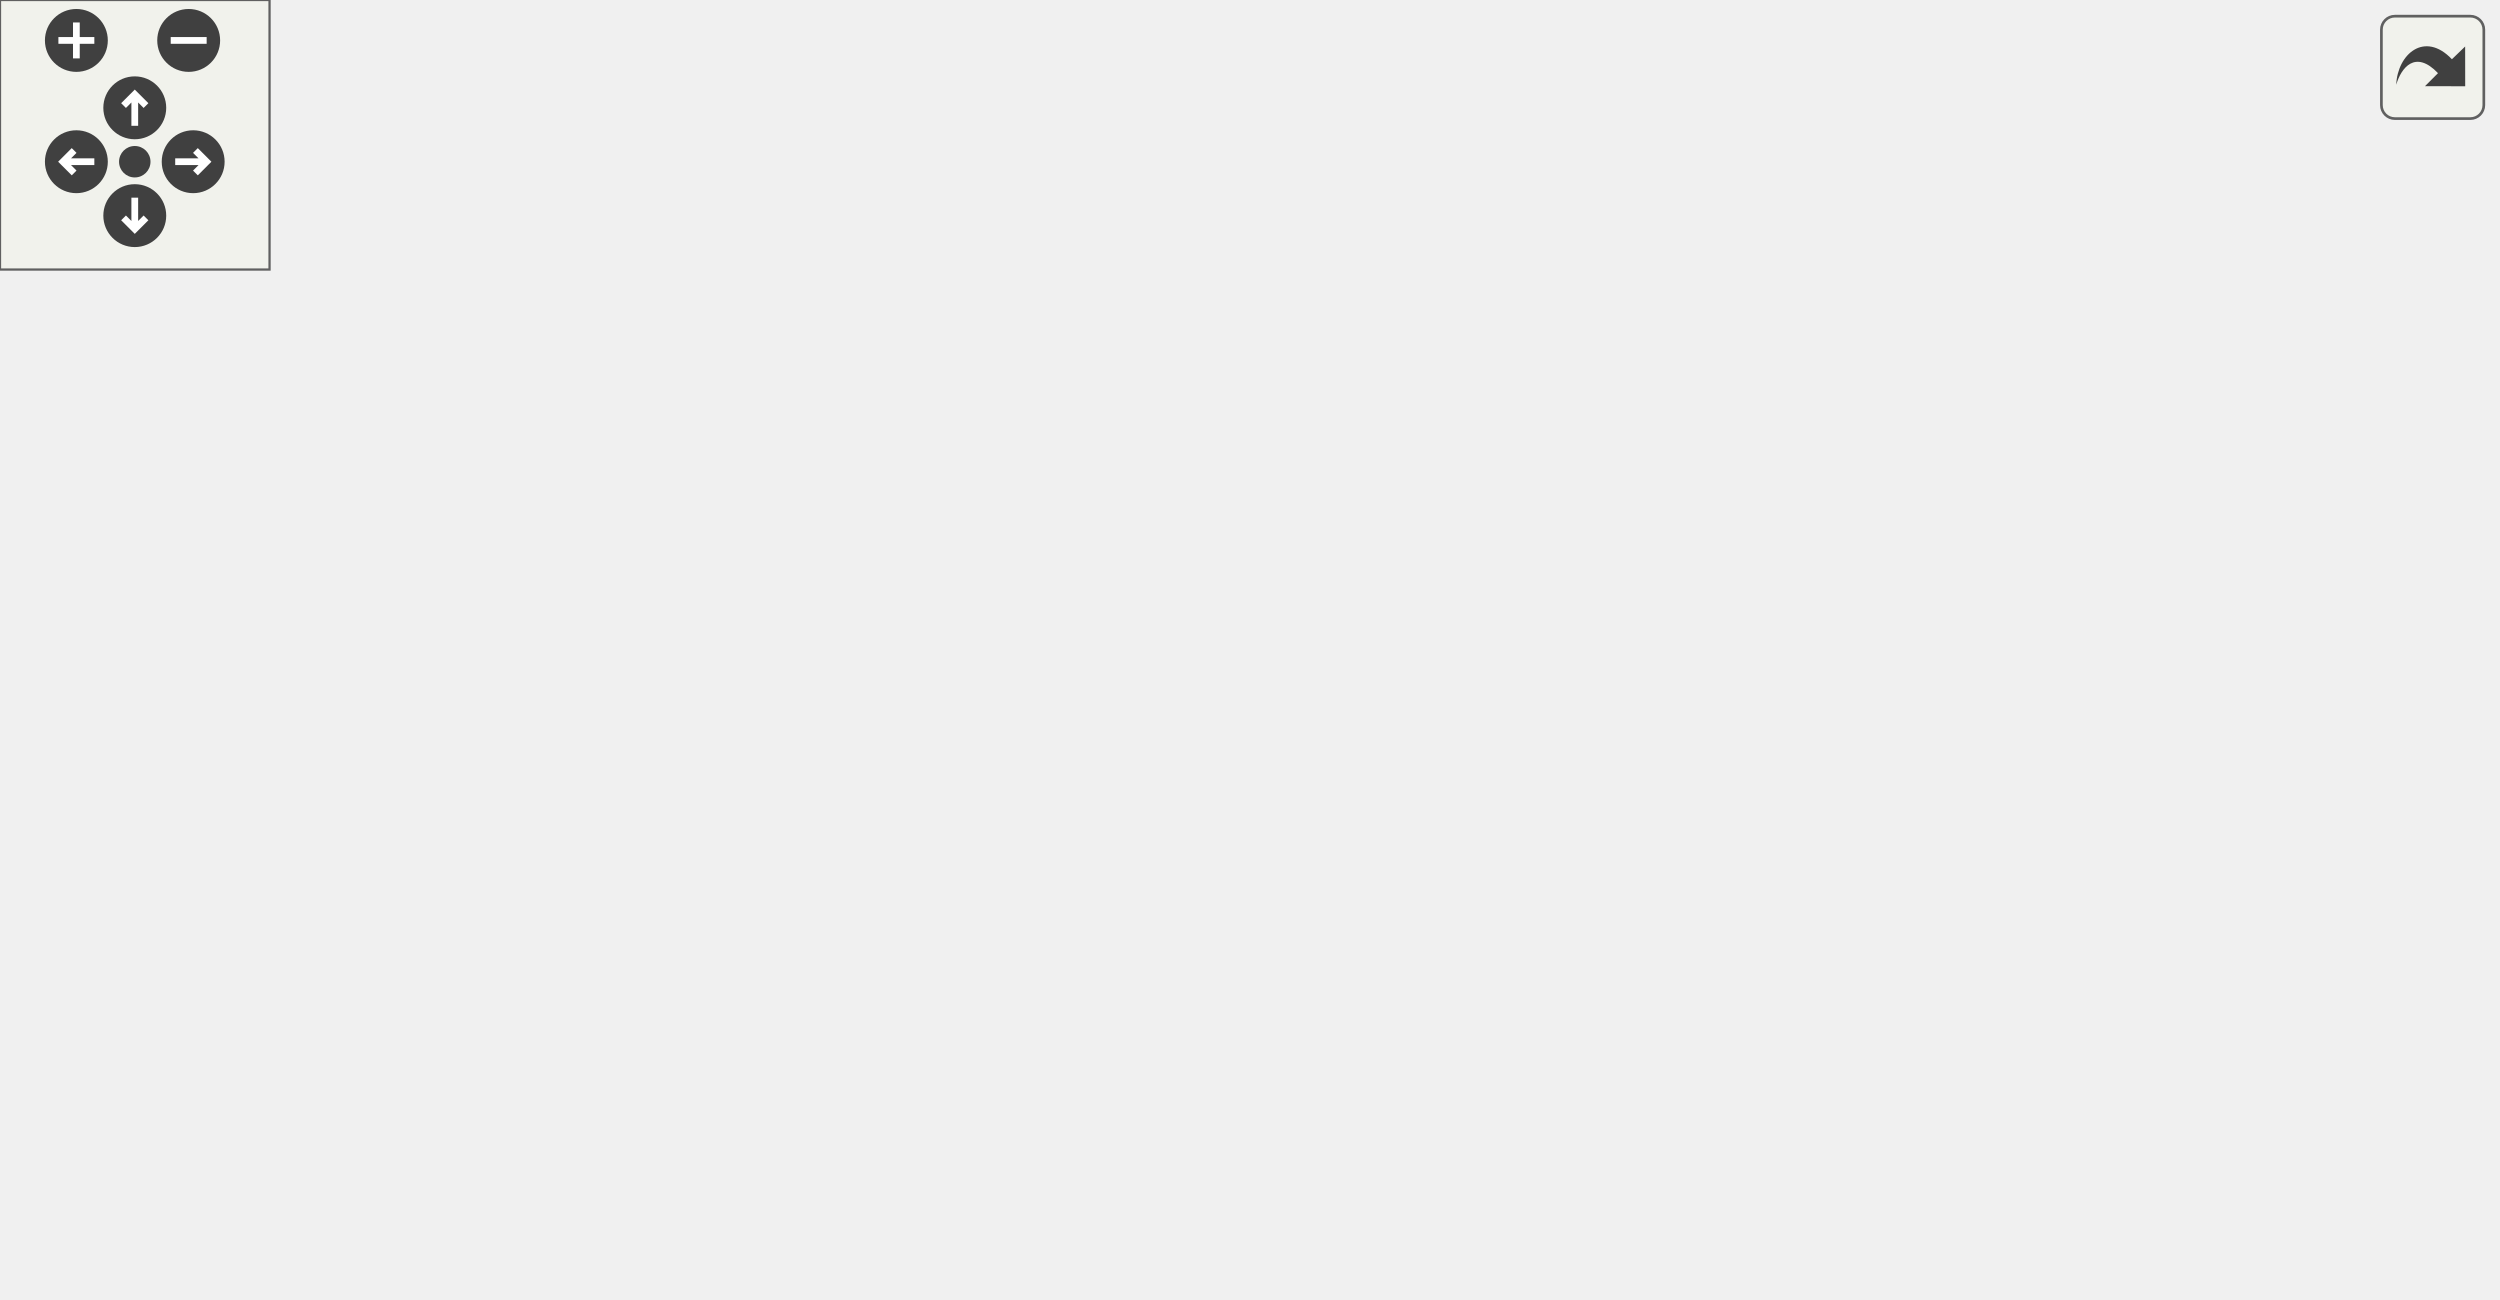
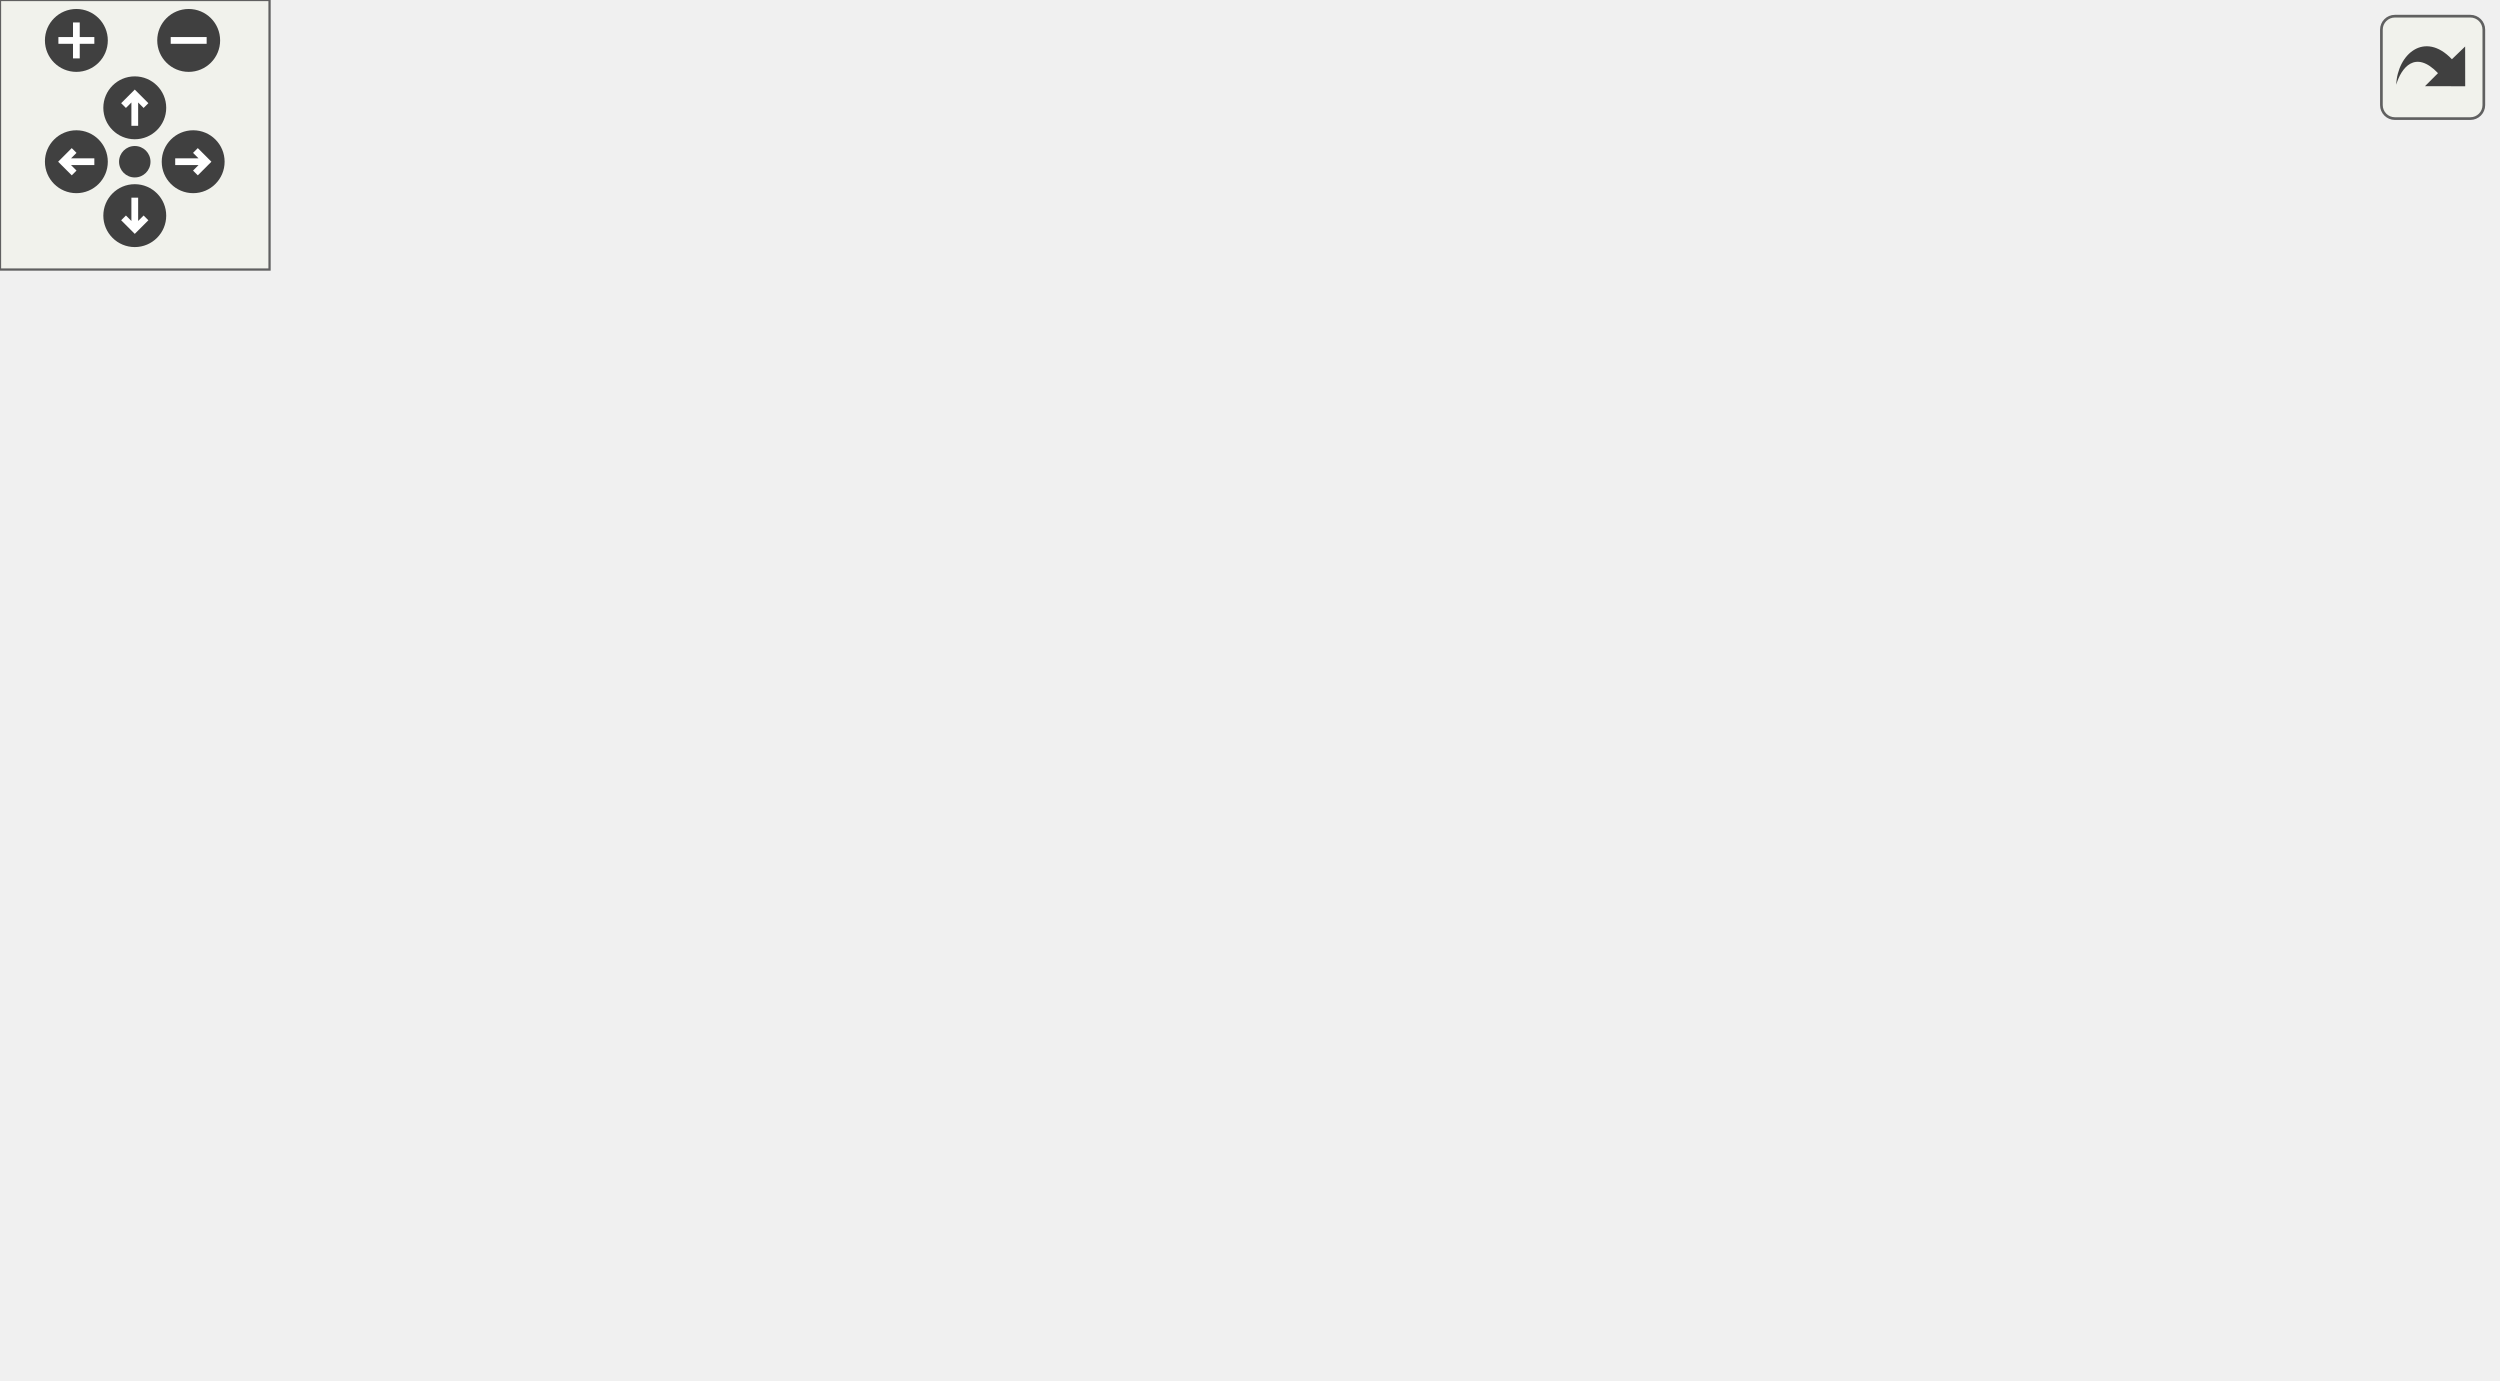
<svg xmlns="http://www.w3.org/2000/svg" xmlns:xlink="http://www.w3.org/1999/xlink" id="main" version="1.1" xml:space="preserve">
  <style type="text/css">
.edge:hover path { stroke: red; }
.edge:hover polygon { stroke: red; fill: red; }
</style>
  <defs>
    <circle id="rim" cx="0" cy="0" r="7" />
    <circle id="rim2" cx="0" cy="0" r="3.5" />
    <g id="zoomPlus">
      <use xlink:href="#rim" fill="#404040">
        <set attributeName="fill" to="#808080" begin="zoomplus.mouseover" end="zoomplus.mouseout" />
      </use>
      <path d="M-4,0h8M0,-4v8" fill="none" stroke="white" stroke-width="1.5" pointer-events="none" />
    </g>
    <g id="zoomMin">
      <use xlink:href="#rim" fill="#404040">
        <set attributeName="fill" to="#808080" begin="zoomminus.mouseover" end="zoomminus.mouseout" />
      </use>
      <path d="M-4,0h8" fill="none" stroke="white" stroke-width="1.5" pointer-events="none" />
    </g>
    <g id="dirArrow">
      <path fill="none" stroke="white" stroke-width="1.5" d="M0,-3.0v7 M-2.5,-0.5L0,-3.0L2.5,-0.5" />
    </g>
    <g id="resetDef">
      <use xlink:href="#rim2" fill="#404040">
        <set attributeName="fill" to="#808080" begin="reset.mouseover" end="reset.mouseout" />
      </use>
    </g>
  </defs>
  <svg id="graph" class="graph">
    <g id="viewport">
      <g id="node1" class="node">
-         <polygon fill="#bfbfbf" stroke="black" points="0,-133.5 0,-152.5 116,-152.5 116,-133.5 0,-133.5" />
-         <text text-anchor="middle" x="58" y="-140.5" font-family="Helvetica,sans-Serif" font-size="10.00">Monster_Frozen_Think</text>
+         <polygon fill="#bfbfbf" stroke="black" points="0,-151.5 0,-170.5 116,-170.5 116,-151.5 0,-151.5" />
+         <text text-anchor="middle" x="58" y="-158.5" font-family="Helvetica,sans-Serif" font-size="10.00">Monster_Frozen_Think</text>
      </g>
      <g id="node2" class="node">
        <g id="a_node2">
          <a xlink:href="../../d8/de2/menudefs_8qc.html#a3846d117b360dccec575f96988cf3bb7" target="_top" xlink:title="bound">
-             <polygon fill="none" stroke="black" points="200.5,-209.5 200.5,-228.5 243.5,-228.5 243.5,-209.5 200.5,-209.5" />
-             <text text-anchor="middle" x="222" y="-216.5" font-family="Helvetica,sans-Serif" font-size="10.00">bound</text>
+             <polygon fill="none" stroke="black" points="200.5,-227.5 200.5,-246.5 243.5,-246.5 243.5,-227.5 200.5,-227.5" />
+             <text text-anchor="middle" x="222" y="-234.5" font-family="Helvetica,sans-Serif" font-size="10.00">bound</text>
          </a>
        </g>
      </g>
      <g id="edge1" class="edge">
-         <path fill="none" stroke="midnightblue" d="M71.909,-152.547C89.302,-165.018 121.597,-186.812 152,-200 164.2,-205.292 178.26,-209.48 190.492,-212.563" />
-         <polygon fill="midnightblue" stroke="midnightblue" points="189.717,-215.976 200.256,-214.891 191.341,-209.167 189.717,-215.976" />
+         <path fill="none" stroke="midnightblue" d="M71.909,-170.547C89.302,-183.018 121.597,-204.812 152,-218 164.2,-223.292 178.26,-227.48 190.492,-230.563" />
+         <polygon fill="midnightblue" stroke="midnightblue" points="189.717,-233.976 200.256,-232.891 191.341,-227.167 189.717,-233.976" />
      </g>
      <g id="node3" class="node">
        <g id="a_node3">
          <a xlink:href="../../d8/d06/client_2resources_8qc.html#a41987053c5ea9c2c1c31b808887845e9" target="_top" xlink:title="Returns the current amount of resource the given entity has. ">
-             <polygon fill="none" stroke="black" points="168,-171.5 168,-190.5 276,-190.5 276,-171.5 168,-171.5" />
-             <text text-anchor="middle" x="222" y="-178.5" font-family="Helvetica,sans-Serif" font-size="10.00">GetResourceAmount</text>
+             <polygon fill="none" stroke="black" points="168,-189.5 168,-208.5 276,-208.5 276,-189.5 168,-189.5" />
+             <text text-anchor="middle" x="222" y="-196.5" font-family="Helvetica,sans-Serif" font-size="10.00">GetResourceAmount</text>
          </a>
        </g>
      </g>
      <g id="edge2" class="edge">
-         <path fill="none" stroke="midnightblue" d="M99.879,-152.589C121.353,-157.626 147.86,-163.844 170.597,-169.177" />
-         <polygon fill="midnightblue" stroke="midnightblue" points="169.879,-172.604 180.415,-171.48 171.478,-165.789 169.879,-172.604" />
+         <path fill="none" stroke="midnightblue" d="M99.879,-170.589C121.353,-175.626 147.86,-181.844 170.597,-187.177" />
+         <polygon fill="midnightblue" stroke="midnightblue" points="169.879,-190.604 180.415,-189.48 171.478,-183.789 169.879,-190.604" />
      </g>
      <g id="node4" class="node">
        <g id="a_node4">
          <a xlink:href="../../d8/de2/menudefs_8qc.html#aebeeec7a2529f36483e14f76b1871271" target="_top" xlink:title="max">
-             <polygon fill="none" stroke="black" points="204.5,-133.5 204.5,-152.5 239.5,-152.5 239.5,-133.5 204.5,-133.5" />
-             <text text-anchor="middle" x="222" y="-140.5" font-family="Helvetica,sans-Serif" font-size="10.00">max</text>
+             <polygon fill="none" stroke="black" points="204.5,-151.5 204.5,-170.5 239.5,-170.5 239.5,-151.5 204.5,-151.5" />
+             <text text-anchor="middle" x="222" y="-158.5" font-family="Helvetica,sans-Serif" font-size="10.00">max</text>
          </a>
        </g>
      </g>
      <g id="edge3" class="edge">
-         <path fill="none" stroke="midnightblue" d="M116.115,-143C142.645,-143 172.93,-143 194.113,-143" />
-         <polygon fill="midnightblue" stroke="midnightblue" points="194.293,-146.5 204.293,-143 194.293,-139.5 194.293,-146.5" />
+         <path fill="none" stroke="midnightblue" d="M116.115,-161C142.645,-161 172.93,-161 194.113,-161" />
+         <polygon fill="midnightblue" stroke="midnightblue" points="194.293,-164.5 204.293,-161 194.293,-157.5 194.293,-164.5" />
      </g>
      <g id="node5" class="node">
        <g id="a_node5">
          <a xlink:href="../../d8/d06/client_2resources_8qc.html#a23a90e7288eaba490cdcc7941274f254" target="_top" xlink:title="Sets the resource amount of an entity without calling any hooks. ">
-             <polygon fill="none" stroke="black" points="152,-95.5 152,-114.5 292,-114.5 292,-95.5 152,-95.5" />
-             <text text-anchor="middle" x="222" y="-102.5" font-family="Helvetica,sans-Serif" font-size="10.00">SetResourceAmountExplicit</text>
+             <polygon fill="none" stroke="black" points="152,-113.5 152,-132.5 292,-132.5 292,-113.5 152,-113.5" />
+             <text text-anchor="middle" x="222" y="-120.5" font-family="Helvetica,sans-Serif" font-size="10.00">SetResourceAmountExplicit</text>
          </a>
        </g>
      </g>
      <g id="edge4" class="edge">
-         <path fill="none" stroke="midnightblue" d="M99.879,-133.411C121.353,-128.374 147.86,-122.156 170.597,-116.823" />
-         <polygon fill="midnightblue" stroke="midnightblue" points="171.478,-120.211 180.415,-114.52 169.879,-113.396 171.478,-120.211" />
+         <path fill="none" stroke="midnightblue" d="M99.879,-151.411C121.353,-146.374 147.86,-140.156 170.597,-134.823" />
+         <polygon fill="midnightblue" stroke="midnightblue" points="171.478,-138.211 180.415,-132.52 169.879,-131.396 171.478,-138.211" />
      </g>
      <g id="node6" class="node">
        <g id="a_node6">
          <a xlink:href="../../d5/dac/g__damage_8qc.html#a705ff21e2e789e10d1eeb3bd16f97c86" target="_top" xlink:title="Unfreeze">
            <polygon fill="none" stroke="black" points="194,-57.5 194,-76.5 250,-76.5 250,-57.5 194,-57.5" />
            <text text-anchor="middle" x="222" y="-64.5" font-family="Helvetica,sans-Serif" font-size="10.00">Unfreeze</text>
          </a>
        </g>
      </g>
      <g id="edge5" class="edge">
-         <path fill="none" stroke="midnightblue" d="M71.909,-133.453C89.302,-120.982 121.597,-99.188 152,-86 162.107,-81.616 173.489,-77.99 184.052,-75.122" />
-         <polygon fill="midnightblue" stroke="midnightblue" points="185.043,-78.481 193.859,-72.605 183.303,-71.701 185.043,-78.481" />
+         <path fill="none" stroke="midnightblue" d="M73.982,-151.449C92.229,-139.903 124.079,-120.025 152,-104 165.434,-96.29 180.58,-88.112 193.252,-81.412" />
+         <polygon fill="midnightblue" stroke="midnightblue" points="195.168,-84.359 202.391,-76.607 191.911,-78.163 195.168,-84.359" />
+       </g>
+       <g id="edge13" class="edge">
+         <path fill="none" stroke="midnightblue" d="M197.339,-76.757C185.342,-85.565 193.562,-95 222,-95 241.106,-95 251.086,-90.741 251.94,-85.275" />
+         <polygon fill="midnightblue" stroke="midnightblue" points="254.904,-83.413 246.661,-76.757 248.954,-87.101 254.904,-83.413" />
      </g>
      <g id="node7" class="node">
        <g id="a_node7">
          <a xlink:href="../../d8/d06/client_2resources_8qc.html#aeb1e1a4f093400cfefbf59332798a93d" target="_top" xlink:title="Sets the current amount of resource the given entity will have. ">
            <polygon fill="none" stroke="black" points="328.5,-95.5 328.5,-114.5 435.5,-114.5 435.5,-95.5 328.5,-95.5" />
            <text text-anchor="middle" x="382" y="-102.5" font-family="Helvetica,sans-Serif" font-size="10.00">SetResourceAmount</text>
          </a>
        </g>
      </g>
      <g id="edge6" class="edge">
        <path fill="none" stroke="midnightblue" d="M250.161,-73.532C272.459,-78.895 304.62,-86.63 331.476,-93.089" />
        <polygon fill="midnightblue" stroke="midnightblue" points="330.937,-96.559 341.478,-95.495 332.574,-89.753 330.937,-96.559" />
      </g>
      <g id="node8" class="node">
        <g id="a_node8">
          <a xlink:href="../../d9/d51/intrusivelist_8qh.html#a1dc3261f72901c53357b5e01d94cb556" target="_top" xlink:title="Push to tail. ">
            <polygon fill="none" stroke="black" points="352.5,-57.5 352.5,-76.5 411.5,-76.5 411.5,-57.5 352.5,-57.5" />
            <text text-anchor="middle" x="382" y="-64.5" font-family="Helvetica,sans-Serif" font-size="10.00">IL_PUSH</text>
          </a>
        </g>
      </g>
      <g id="edge7" class="edge">
        <path fill="none" stroke="midnightblue" d="M250.161,-67C275.543,-67 313.707,-67 342.276,-67" />
        <polygon fill="midnightblue" stroke="midnightblue" points="342.327,-70.5 352.327,-67 342.327,-63.5 342.327,-70.5" />
      </g>
      <g id="node11" class="node">
        <g id="a_node11">
          <a xlink:href="../../d7/de2/g__hook_8qc.html#a50f68d93243e10c5a552caae3c7a2413" target="_top" xlink:title="RemoveHook">
            <polygon fill="none" stroke="black" points="343.5,-19.5 343.5,-38.5 420.5,-38.5 420.5,-19.5 343.5,-19.5" />
            <text text-anchor="middle" x="382" y="-26.5" font-family="Helvetica,sans-Serif" font-size="10.00">RemoveHook</text>
          </a>
        </g>
      </g>
      <g id="edge10" class="edge">
        <path fill="none" stroke="midnightblue" d="M250.161,-60.468C273.028,-54.968 306.27,-46.973 333.524,-40.418" />
        <polygon fill="midnightblue" stroke="midnightblue" points="334.36,-43.817 343.264,-38.076 332.723,-37.011 334.36,-43.817" />
      </g>
      <g id="node9" class="node">
        <g id="a_node9">
          <a xlink:href="../../d9/d51/intrusivelist_8qh.html#a385bb2612b4fc3e23b299195944d8925" target="_top" xlink:title="IL_CONTAINS">
            <polygon fill="none" stroke="black" points="472.5,-76.5 472.5,-95.5 555.5,-95.5 555.5,-76.5 472.5,-76.5" />
            <text text-anchor="middle" x="514" y="-83.5" font-family="Helvetica,sans-Serif" font-size="10.00">IL_CONTAINS</text>
          </a>
        </g>
      </g>
      <g id="edge8" class="edge">
        <path fill="none" stroke="midnightblue" d="M411.529,-71.17C426.399,-73.343 445.034,-76.067 462.263,-78.585" />
        <polygon fill="midnightblue" stroke="midnightblue" points="461.805,-82.055 472.206,-80.038 462.817,-75.128 461.805,-82.055" />
      </g>
      <g id="node10" class="node">
        <g id="a_node10">
          <a xlink:href="../../d4/d0c/csprogsdefs_8qc.html#acbb54a239d76062465dccbc6a6c6e464" target="_top" xlink:title="entity">
            <polygon fill="none" stroke="black" points="493.5,-38.5 493.5,-57.5 534.5,-57.5 534.5,-38.5 493.5,-38.5" />
            <text text-anchor="middle" x="514" y="-45.5" font-family="Helvetica,sans-Serif" font-size="10.00">entity</text>
          </a>
        </g>
      </g>
      <g id="edge9" class="edge">
        <path fill="none" stroke="midnightblue" d="M411.529,-62.83C432.854,-59.714 461.922,-55.465 483.481,-52.314" />
        <polygon fill="midnightblue" stroke="midnightblue" points="484.006,-55.775 493.395,-50.865 482.994,-48.848 484.006,-55.775" />
      </g>
      <g id="edge11" class="edge">
        <path fill="none" stroke="midnightblue" d="M420.601,-34.496C440.503,-37.404 464.598,-40.926 483.193,-43.644" />
        <polygon fill="midnightblue" stroke="midnightblue" points="482.762,-47.118 493.163,-45.101 483.774,-40.191 482.762,-47.118" />
      </g>
      <g id="node12" class="node">
        <g id="a_node12">
          <a xlink:href="../../d4/dd7/movetypes_8qh.html#a8bf89be84cb481d218ff41140eacff78" target="_top" xlink:title="set_movetype">
            <polygon fill="none" stroke="black" points="475,-0.5 475,-19.5 553,-19.5 553,-0.5 475,-0.5" />
            <text text-anchor="middle" x="514" y="-7.5" font-family="Helvetica,sans-Serif" font-size="10.00">set_movetype</text>
          </a>
        </g>
      </g>
      <g id="edge12" class="edge">
        <path fill="none" stroke="midnightblue" d="M420.601,-23.504C434.239,-21.511 449.845,-19.23 464.302,-17.117" />
        <polygon fill="midnightblue" stroke="midnightblue" points="465.192,-20.525 474.581,-15.615 464.18,-13.598 465.192,-20.525" />
      </g>
    </g>
  </svg>
  <g id="navigator" transform="translate(0 0)" fill="#404254">
    <rect fill="#f2f5e9" fill-opacity="0.5" stroke="#606060" stroke-width=".5" x="0" y="0" width="60" height="60" />
    <use id="zoomplus" xlink:href="#zoomPlus" x="17" y="9" />
    <use id="zoomminus" xlink:href="#zoomMin" x="42" y="9" />
    <use id="reset" xlink:href="#resetDef" x="30" y="36" />
    <g id="arrowUp" xlink:href="#dirArrow" transform="translate(30 24)">
      <use xlink:href="#rim" fill="#404040">
        <set attributeName="fill" to="#808080" begin="arrowUp.mouseover" end="arrowUp.mouseout" />
      </use>
      <path fill="none" stroke="white" stroke-width="1.5" d="M0,-3.0v7 M-2.5,-0.5L0,-3.0L2.5,-0.5" />
    </g>
    <g id="arrowRight" xlink:href="#dirArrow" transform="rotate(90) translate(36 -43)">
      <use xlink:href="#rim" fill="#404040">
        <set attributeName="fill" to="#808080" begin="arrowRight.mouseover" end="arrowRight.mouseout" />
      </use>
      <path fill="none" stroke="white" stroke-width="1.5" d="M0,-3.0v7 M-2.5,-0.5L0,-3.0L2.5,-0.5" />
    </g>
    <g id="arrowDown" xlink:href="#dirArrow" transform="rotate(180) translate(-30 -48)">
      <use xlink:href="#rim" fill="#404040">
        <set attributeName="fill" to="#808080" begin="arrowDown.mouseover" end="arrowDown.mouseout" />
      </use>
      <path fill="none" stroke="white" stroke-width="1.5" d="M0,-3.0v7 M-2.5,-0.5L0,-3.0L2.5,-0.5" />
    </g>
    <g id="arrowLeft" xlink:href="#dirArrow" transform="rotate(270) translate(-36 17)">
      <use xlink:href="#rim" fill="#404040">
        <set attributeName="fill" to="#808080" begin="arrowLeft.mouseover" end="arrowLeft.mouseout" />
      </use>
      <path fill="none" stroke="white" stroke-width="1.5" d="M0,-3.0v7 M-2.5,-0.5L0,-3.0L2.5,-0.5" />
    </g>
  </g>
  <svg viewBox="0 0 15 15" width="100%" height="30px" preserveAspectRatio="xMaxYMin meet">
    <g id="arrow_out" transform="scale(0.3 0.3)">
      <a xlink:href="sv__monsters_8qc_aaf4700ca55826805ecbdb9f140d77888_cgraph_org.svg" target="_base">
        <rect id="button" ry="5" rx="5" y="6" x="6" height="38" width="38" fill="#f2f5e9" fill-opacity="0.5" stroke="#606060" stroke-width="1.0" />
        <path id="arrow" d="M 11.5,31.437 C 11.94,20.098 22.043,11.323 32.159,21.979 L 37.069,17.246 C 37.069,17.246 37.088,32 37.088,32 L 22.16,31.978 C 22.16,31.978 26.998,27.14 26.998,27.14 C 18.529,18.264 13.292,25.23 11.5,31.437 z" style="fill:#404040;" />
      </a>
    </g>
  </svg>
</svg>
